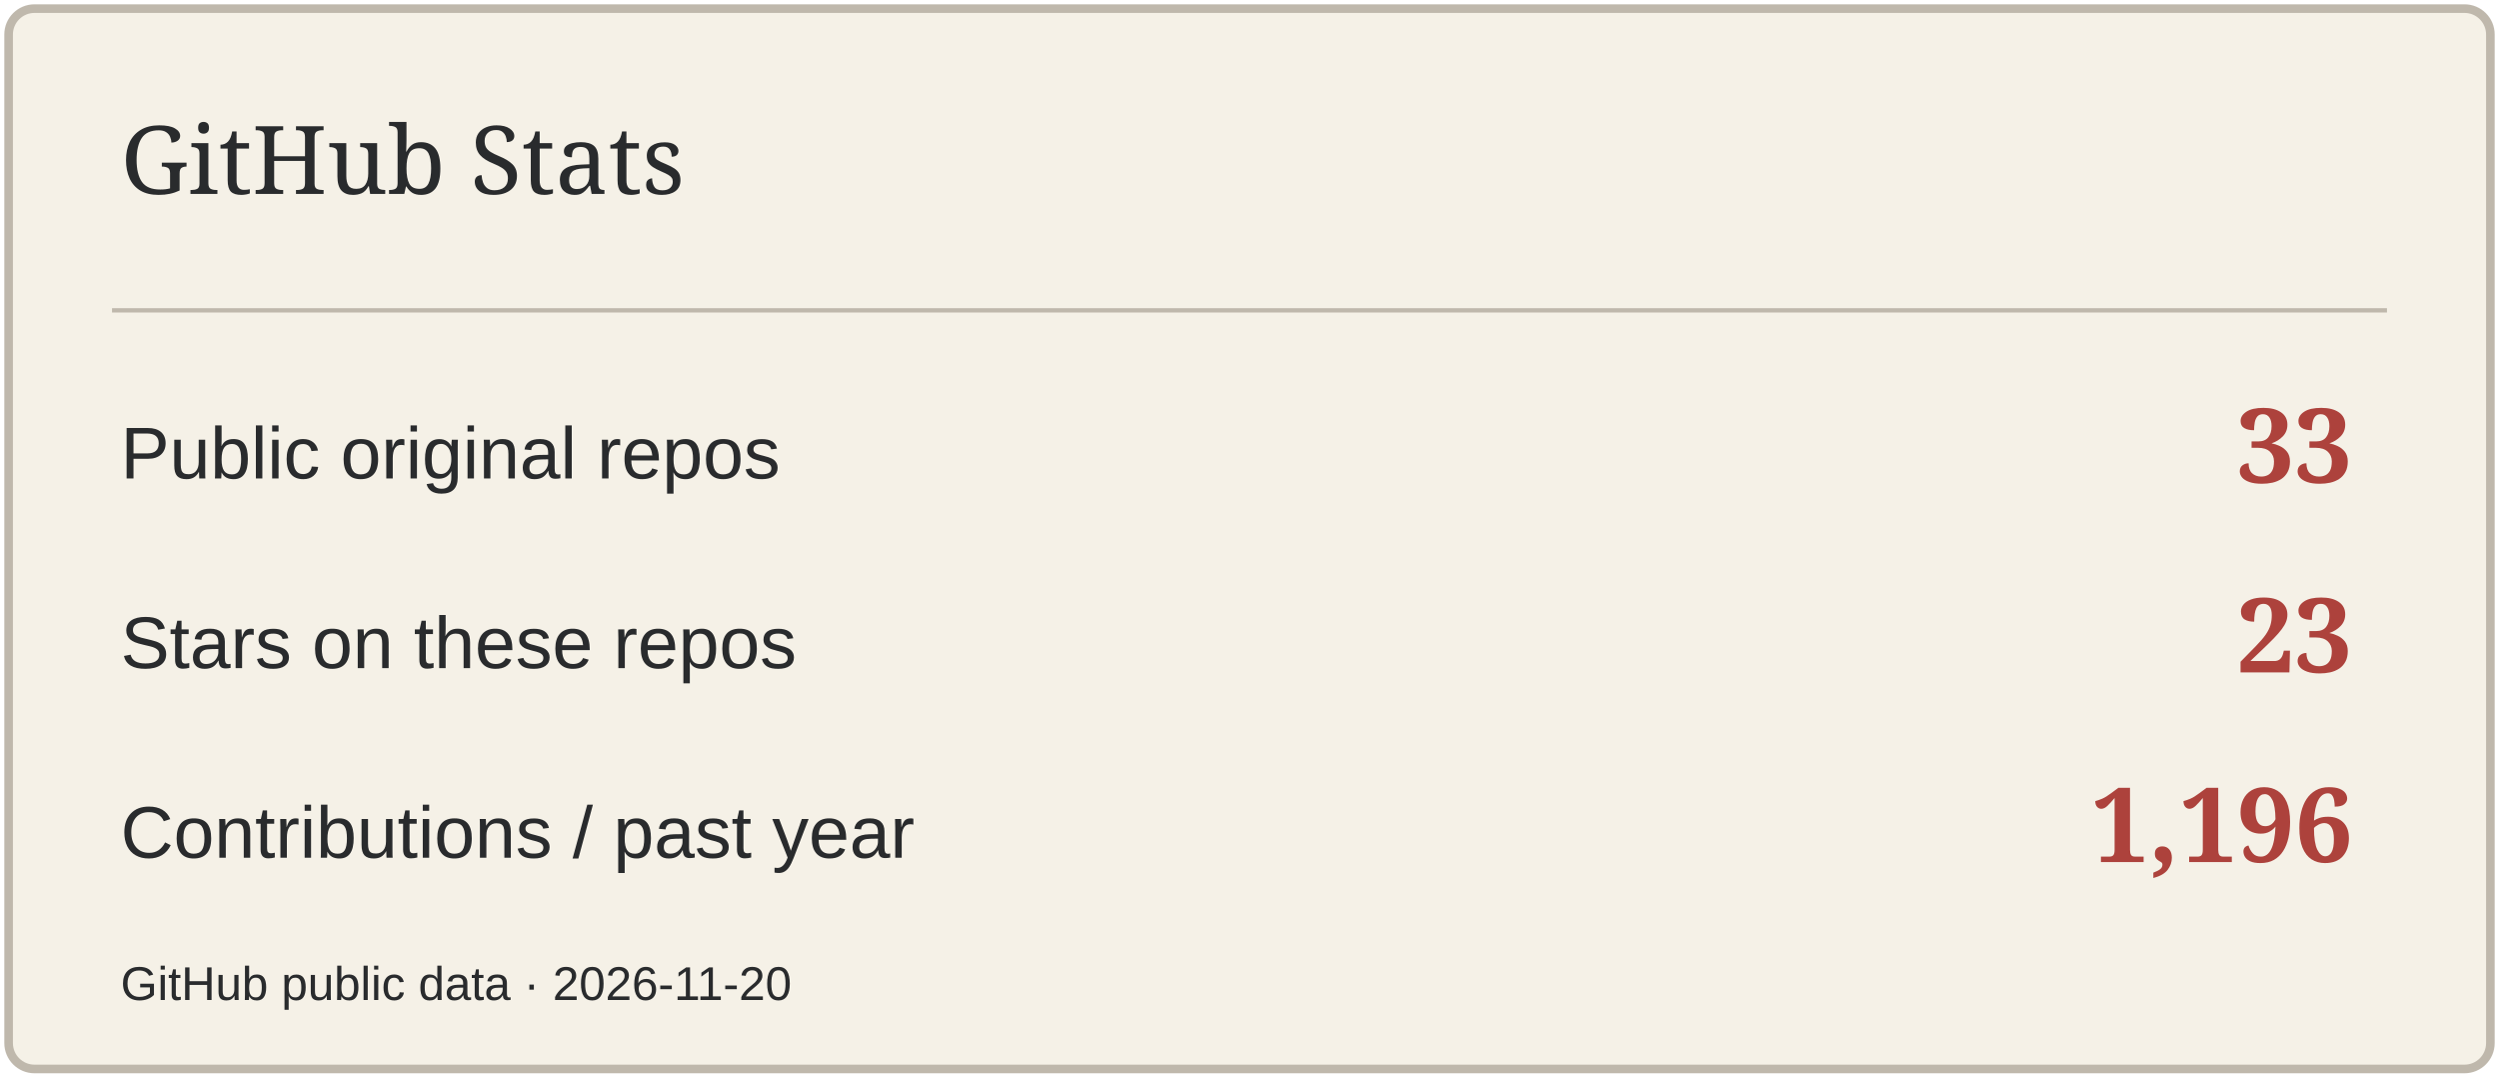
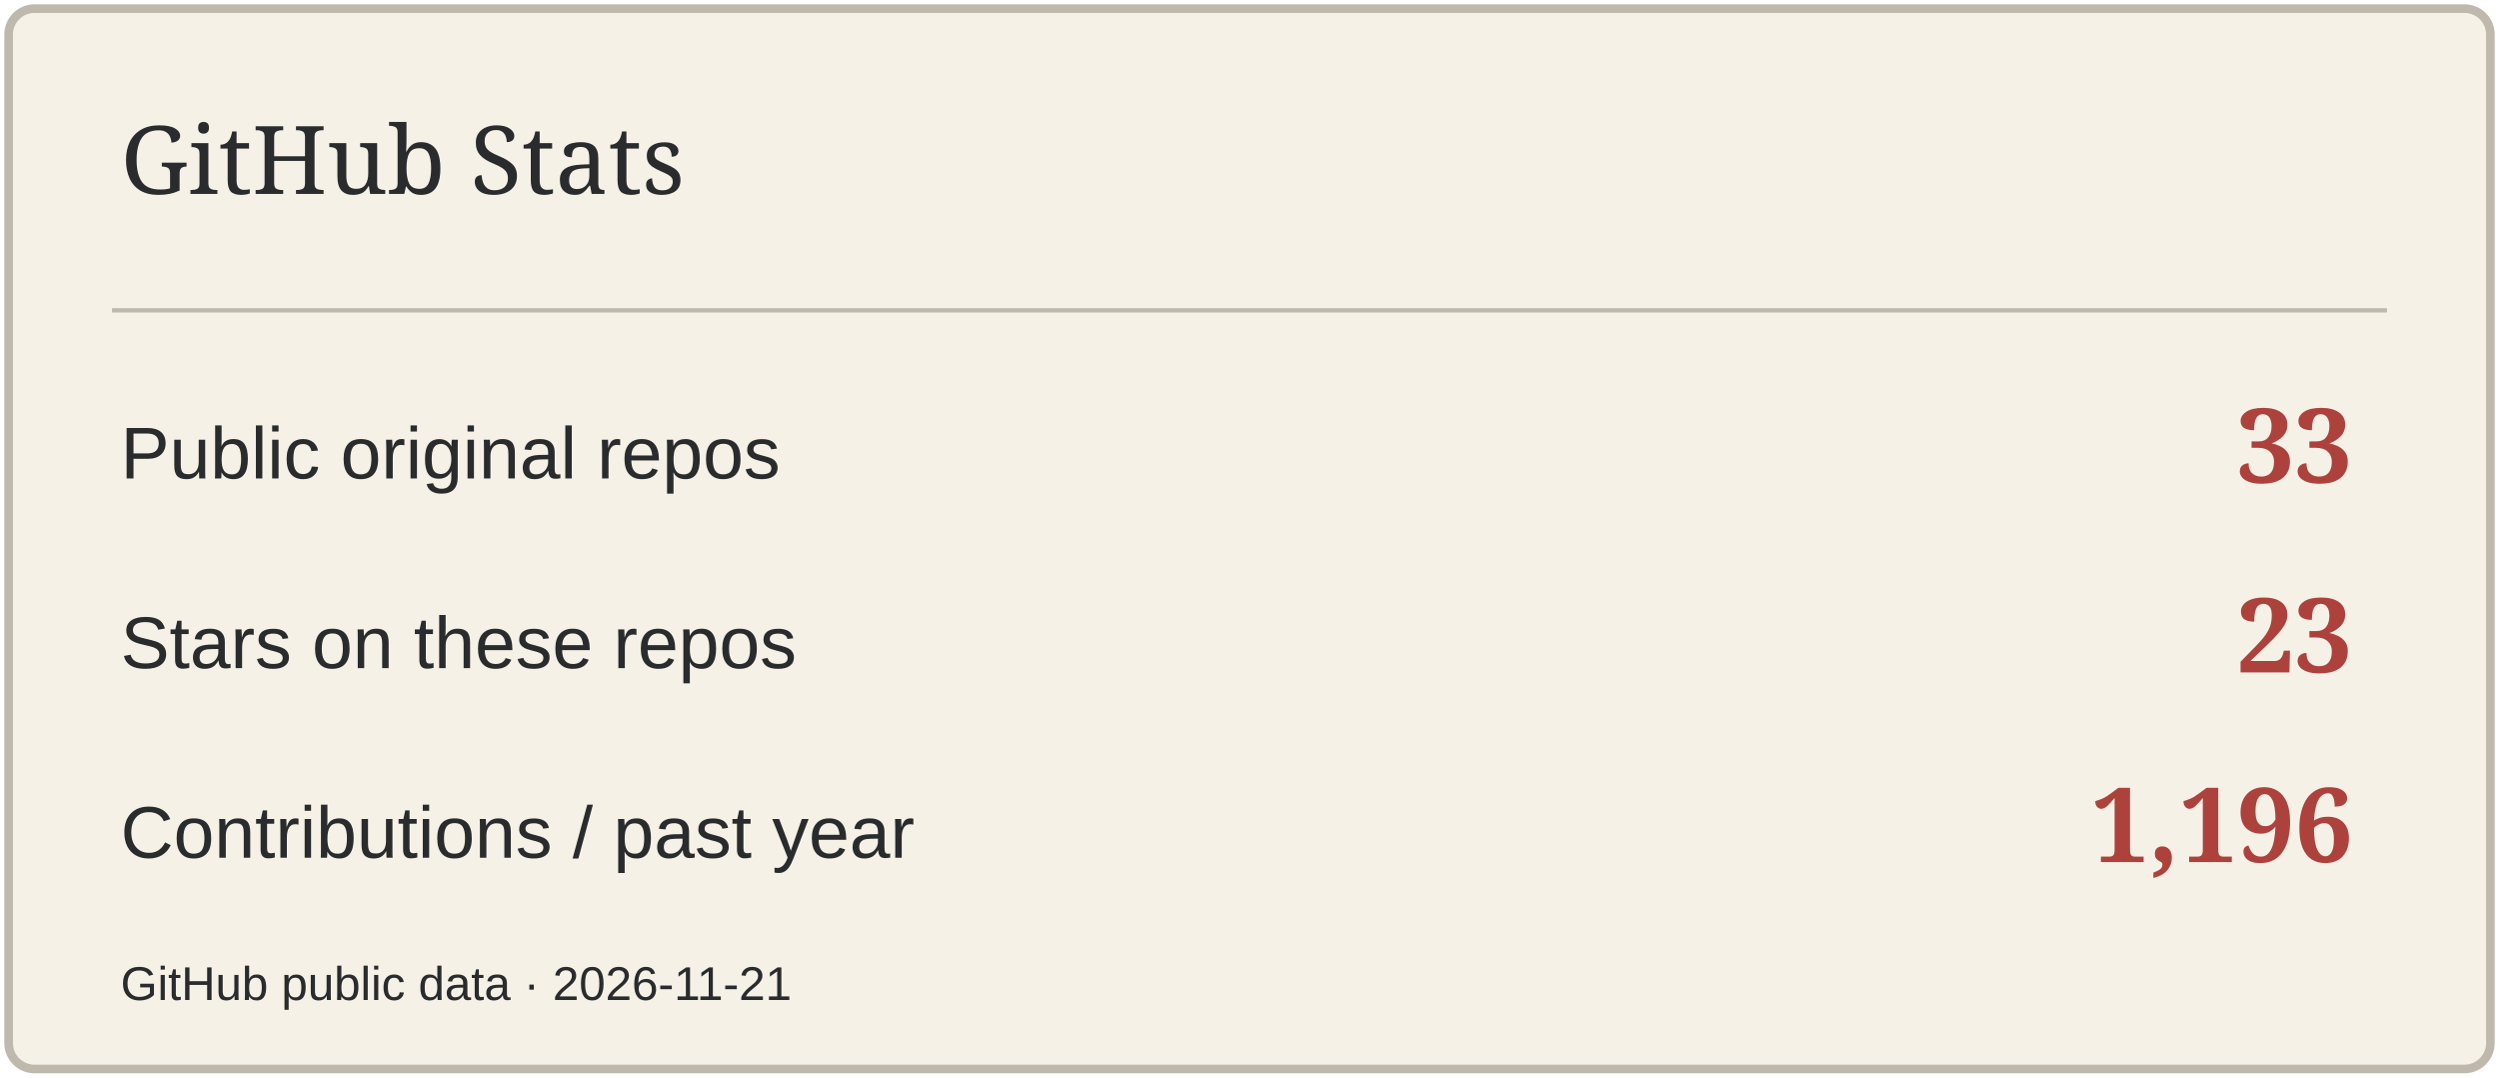
<svg xmlns="http://www.w3.org/2000/svg" width="580" height="250" viewBox="0 0 580 250" role="img" aria-label="GitHub Stats">
  <rect x="2" y="2" width="576" height="246" rx="6" fill="#F5F1E7" stroke="#BFB8AC" stroke-width="2" />
  <path d="M26 72H554" stroke="#BFB8AC" />
  <text x="28" y="45" font-size="22" fill="#292B2D" font-family="Georgia,serif">GitHub Stats</text>
  <text x="28" y="111" font-size="17" fill="#292B2D" font-family="Arial,sans-serif">Public original repos</text>
  <text x="546" y="112" font-size="24" fill="#AD423C" font-family="Georgia,serif" text-anchor="end" font-weight="700">33</text>
  <text x="28" y="155" font-size="17" fill="#292B2D" font-family="Arial,sans-serif">Stars on these repos</text>
  <text x="546" y="156" font-size="24" fill="#AD423C" font-family="Georgia,serif" text-anchor="end" font-weight="700">23</text>
  <text x="28" y="199" font-size="17" fill="#292B2D" font-family="Arial,sans-serif">Contributions / past year</text>
  <text x="546" y="200" font-size="24" fill="#AD423C" font-family="Georgia,serif" text-anchor="end" font-weight="700">1,196</text>
-   <text x="28" y="232" font-size="11" fill="#292B2D" font-family="Arial,sans-serif">GitHub public data · 2026-11-20</text>
+   <text x="28" y="232" font-size="11" fill="#292B2D" font-family="Arial,sans-serif">GitHub public data · 2026-11-21</text>
</svg>
